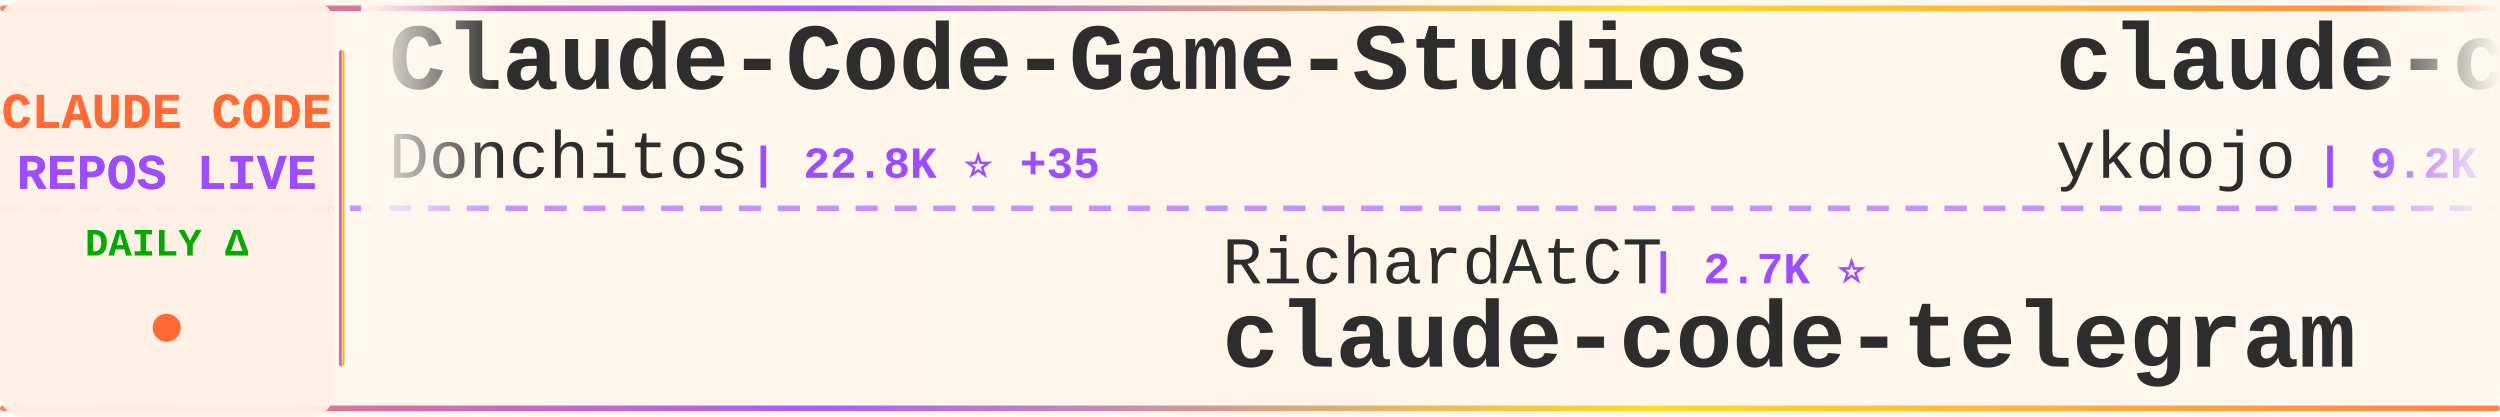
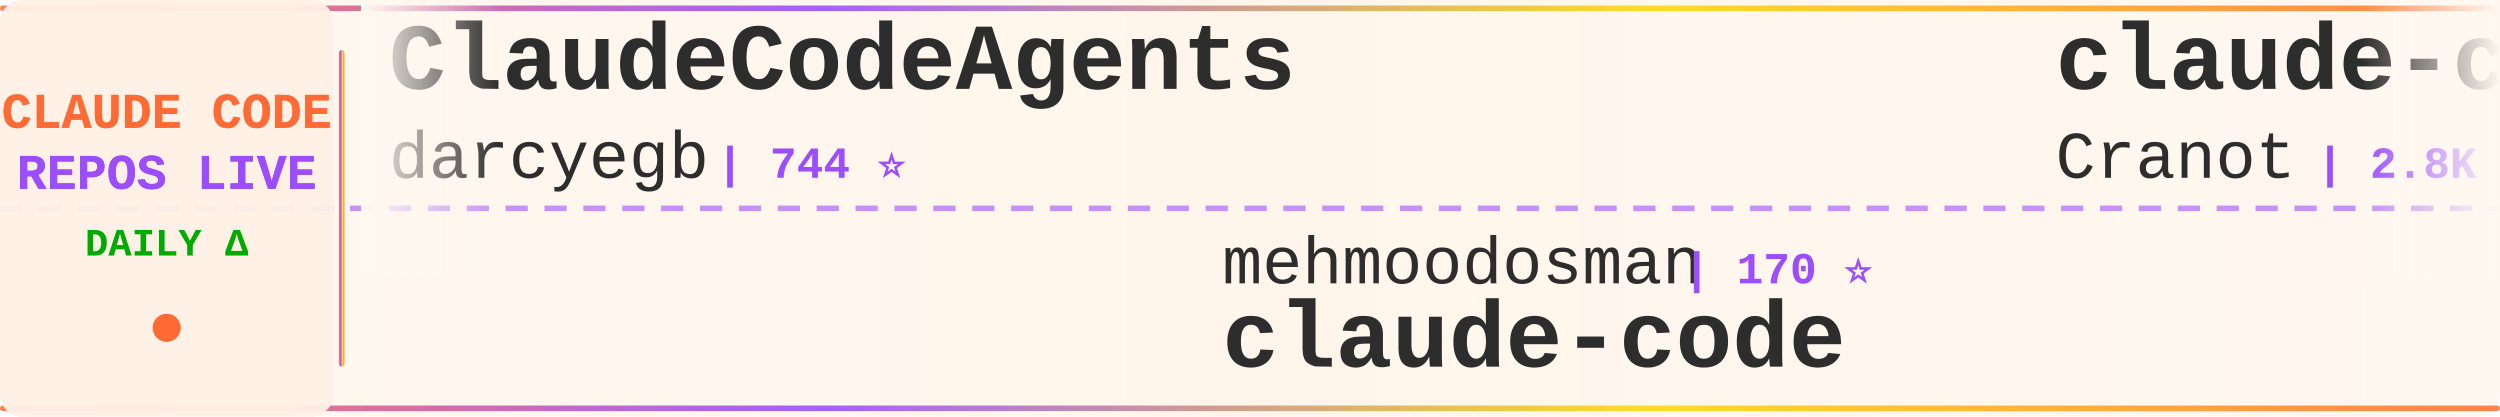
<svg xmlns="http://www.w3.org/2000/svg" width="900" height="150">
  <defs>
    <linearGradient id="tickerBg" x1="0%" y1="0%" x2="100%" y2="0%">
      <stop offset="0%" style="stop-color:#fff8f0;stop-opacity:0.98" />
      <stop offset="50%" style="stop-color:#fff5eb;stop-opacity:1" />
      <stop offset="100%" style="stop-color:#fff8f0;stop-opacity:0.98" />
    </linearGradient>
    <linearGradient id="borderGrad" x1="0%" y1="0%" x2="100%" y2="0%">
      <stop offset="0%" style="stop-color:#FF6B35;stop-opacity:0.85">
        <animate attributeName="stop-opacity" values="0.85;1;0.85" dur="2s" repeatCount="indefinite" />
      </stop>
      <stop offset="33%" style="stop-color:#9C4EFF;stop-opacity:0.9">
        <animate attributeName="stop-opacity" values="0.9;1;0.9" dur="2.2s" repeatCount="indefinite" />
      </stop>
      <stop offset="66%" style="stop-color:#FFD700;stop-opacity:0.85">
        <animate attributeName="stop-opacity" values="0.85;1;0.85" dur="1.8s" repeatCount="indefinite" />
      </stop>
      <stop offset="100%" style="stop-color:#FF6B35;stop-opacity:0.85">
        <animate attributeName="stop-opacity" values="0.85;1;0.85" dur="2s" repeatCount="indefinite" />
      </stop>
    </linearGradient>
    <filter id="textGlow">
      <feGaussianBlur stdDeviation="0.15" result="coloredBlur" />
      <feMerge>
        <feMergeNode in="coloredBlur" />
        <feMergeNode in="SourceGraphic" />
      </feMerge>
    </filter>
    <filter id="metricGlow">
      <feGaussianBlur stdDeviation="0.2" result="coloredBlur" />
      <feMerge>
        <feMergeNode in="coloredBlur" />
        <feMergeNode in="SourceGraphic" />
      </feMerge>
    </filter>
    <linearGradient id="leftFade" x1="0%" y1="0%" x2="100%" y2="0%">
      <stop offset="0%" style="stop-color:#fff8f0;stop-opacity:1" />
      <stop offset="100%" style="stop-color:#fff8f0;stop-opacity:0" />
    </linearGradient>
    <linearGradient id="rightFade" x1="0%" y1="0%" x2="100%" y2="0%">
      <stop offset="0%" style="stop-color:#fff8f0;stop-opacity:0" />
      <stop offset="100%" style="stop-color:#fff8f0;stop-opacity:1" />
    </linearGradient>
  </defs>
  <rect width="900" height="150" fill="url(#tickerBg)" rx="8" />
  <rect x="0" y="2" width="900" height="2" fill="url(#borderGrad)" rx="1" />
  <rect x="0" y="146" width="900" height="2" fill="url(#borderGrad)" rx="1" />
  <line x1="0" y1="75" x2="900" y2="75" stroke="#9C4EFF" stroke-width="2" stroke-dasharray="8 6" opacity="0.6" />
  <rect x="0" y="0" width="120" height="150" fill="#fff0e6" opacity="0.95" rx="8" />
  <text x="60" y="46" font-family="'Courier New', monospace" font-size="18" font-weight="bold" fill="#FF6B35" text-anchor="middle" filter="url(#textGlow)">
    CLAUDE CODE
  </text>
  <text x="60" y="68" font-family="'Courier New', monospace" font-size="18" font-weight="bold" fill="#9C4EFF" text-anchor="middle" filter="url(#textGlow)">
    REPOS LIVE
  </text>
  <text x="60" y="92" font-family="'Courier New', monospace" font-size="14" font-weight="bold" fill="#00aa00" text-anchor="middle">
    DAILY Δ
  </text>
  <circle cx="60" cy="118" r="5" fill="#FF6B35" filter="url(#metricGlow)">
    <animate attributeName="r" values="4;6;4" dur="1.5s" repeatCount="indefinite" />
    <animate attributeName="opacity" values="0.6;1;0.6" dur="1.5s" repeatCount="indefinite" />
  </circle>
  <rect x="122" y="18" width="2" height="114" fill="url(#borderGrad)" rx="1" />
  <clipPath id="tickerClip">
    <rect x="130" y="0" width="770" height="150" />
  </clipPath>
  <g clip-path="url(#tickerClip)">
    <g id="tickerItems">
      <animateTransform attributeName="transform" attributeType="XML" type="translate" from="0 0" to="-3000 0" dur="54s" repeatCount="indefinite" />
      <g transform="translate(0, 0)">
-         <text x="140" y="32" font-family="'Courier New', monospace" font-size="34" font-weight="bold" fill="#2d2d2d">Claude-Code-Game-Studios</text>
-         <text x="140" y="64" font-family="'Courier New', monospace" font-size="24" font-weight="normal" fill="#2d2d2d" opacity="1.0">Donchitos</text>
-         <text x="270" y="64" font-family="'Courier New', monospace" font-size="16" font-weight="bold" fill="#9C4EFF"> | 22.8K ⭐ +35</text>
+         <text x="140" y="32" font-family="'Courier New', monospace" font-size="34" font-weight="bold" fill="#2d2d2d">ClaudeCodeAgents</text>
+         <text x="140" y="64" font-family="'Courier New', monospace" font-size="24" font-weight="normal" fill="#2d2d2d" opacity="1.0">darcyegb</text>
+         <text x="258" y="64" font-family="'Courier New', monospace" font-size="16" font-weight="bold" fill="#9C4EFF"> | 744 ⭐</text>
      </g>
      <g transform="translate(300, 0)">
-         <text x="140" y="102" font-family="'Courier New', monospace" font-size="24" font-weight="normal" fill="#2d2d2d" opacity="1.0">RichardAtCT</text>
-         <text x="294" y="102" font-family="'Courier New', monospace" font-size="16" font-weight="bold" fill="#9C4EFF"> | 2.7K ⭐</text>
-         <text x="140" y="132" font-family="'Courier New', monospace" font-size="34" font-weight="bold" fill="#2d2d2d">claude-code-telegram</text>
+         <text x="140" y="102" font-family="'Courier New', monospace" font-size="24" font-weight="normal" fill="#2d2d2d" opacity="1.0">mehmoodosman</text>
+         <text x="306" y="102" font-family="'Courier New', monospace" font-size="16" font-weight="bold" fill="#9C4EFF"> | 170 ⭐</text>
+         <text x="140" y="132" font-family="'Courier New', monospace" font-size="34" font-weight="bold" fill="#2d2d2d">claude-code</text>
      </g>
      <g transform="translate(600, 0)">
-         <text x="140" y="32" font-family="'Courier New', monospace" font-size="34" font-weight="bold" fill="#2d2d2d">claude-code-tips</text>
-         <text x="140" y="64" font-family="'Courier New', monospace" font-size="24" font-weight="normal" fill="#2d2d2d" opacity="1.0">ykdojo</text>
-         <text x="234" y="64" font-family="'Courier New', monospace" font-size="16" font-weight="bold" fill="#9C4EFF"> | 9.2K ⭐ +28</text>
+         <text x="140" y="32" font-family="'Courier New', monospace" font-size="34" font-weight="bold" fill="#2d2d2d">claude-code-guide</text>
+         <text x="140" y="64" font-family="'Courier New', monospace" font-size="24" font-weight="normal" fill="#2d2d2d" opacity="1.0">Cranot</text>
+         <text x="234" y="64" font-family="'Courier New', monospace" font-size="16" font-weight="bold" fill="#9C4EFF"> | 2.8K ⭐ +1</text>
      </g>
      <g transform="translate(900, 0)">
-         <text x="140" y="102" font-family="'Courier New', monospace" font-size="24" font-weight="normal" fill="#2d2d2d" opacity="1.0">huangjia2019</text>
-         <text x="306" y="102" font-family="'Courier New', monospace" font-size="16" font-weight="bold" fill="#9C4EFF"> | 964 ⭐ +7</text>
-         <text x="140" y="132" font-family="'Courier New', monospace" font-size="34" font-weight="bold" fill="#2d2d2d">claude-code-engineering</text>
+         <text x="140" y="102" font-family="'Courier New', monospace" font-size="24" font-weight="normal" fill="#2d2d2d" opacity="1.0">ChrisWiles</text>
+         <text x="282" y="102" font-family="'Courier New', monospace" font-size="16" font-weight="bold" fill="#9C4EFF"> | 6.0K ⭐ +1</text>
+         <text x="140" y="132" font-family="'Courier New', monospace" font-size="34" font-weight="bold" fill="#2d2d2d">claude-code-showcase</text>
      </g>
      <g transform="translate(1200, 0)">
-         <text x="140" y="32" font-family="'Courier New', monospace" font-size="34" font-weight="bold" fill="#2d2d2d">claude-skills</text>
-         <text x="140" y="64" font-family="'Courier New', monospace" font-size="24" font-weight="normal" fill="#2d2d2d" opacity="1.0">alirezarezvani</text>
-         <text x="330" y="64" font-family="'Courier New', monospace" font-size="16" font-weight="bold" fill="#9C4EFF"> | 22.0K ⭐ +191</text>
+         <text x="140" y="32" font-family="'Courier New', monospace" font-size="34" font-weight="bold" fill="#2d2d2d">CLIProxyAPI</text>
+         <text x="140" y="64" font-family="'Courier New', monospace" font-size="24" font-weight="normal" fill="#2d2d2d" opacity="1.0">router-for-me</text>
+         <text x="318" y="64" font-family="'Courier New', monospace" font-size="16" font-weight="bold" fill="#9C4EFF"> | 39.8K ⭐ +143</text>
      </g>
      <g transform="translate(1500, 0)">
-         <text x="140" y="102" font-family="'Courier New', monospace" font-size="24" font-weight="normal" fill="#2d2d2d" opacity="1.0">alex000kim</text>
-         <text x="282" y="102" font-family="'Courier New', monospace" font-size="16" font-weight="bold" fill="#9C4EFF"> | 231 ⭐</text>
-         <text x="140" y="132" font-family="'Courier New', monospace" font-size="34" font-weight="bold" fill="#2d2d2d">claude-code</text>
+         <text x="140" y="102" font-family="'Courier New', monospace" font-size="24" font-weight="normal" fill="#2d2d2d" opacity="1.0">VILA-Lab</text>
+         <text x="258" y="102" font-family="'Courier New', monospace" font-size="16" font-weight="bold" fill="#9C4EFF"> | 1.8K ⭐ +5</text>
+         <text x="140" y="132" font-family="'Courier New', monospace" font-size="34" font-weight="bold" fill="#2d2d2d">Dive-into-Claude-Code</text>
      </g>
      <g transform="translate(1800, 0)">
-         <text x="140" y="32" font-family="'Courier New', monospace" font-size="34" font-weight="bold" fill="#2d2d2d">claude-code-router</text>
-         <text x="140" y="64" font-family="'Courier New', monospace" font-size="24" font-weight="normal" fill="#2d2d2d" opacity="1.0">musistudio</text>
-         <text x="282" y="64" font-family="'Courier New', monospace" font-size="16" font-weight="bold" fill="#9C4EFF"> | 35.7K ⭐ +20</text>
+         <text x="140" y="32" font-family="'Courier New', monospace" font-size="34" font-weight="bold" fill="#2d2d2d">claude-code</text>
+         <text x="140" y="64" font-family="'Courier New', monospace" font-size="24" font-weight="normal" fill="#2d2d2d" opacity="1.0">codeaashu</text>
+         <text x="270" y="64" font-family="'Courier New', monospace" font-size="16" font-weight="bold" fill="#9C4EFF"> | 3.1K ⭐ +7</text>
      </g>
      <g transform="translate(2100, 0)">
-         <text x="140" y="102" font-family="'Courier New', monospace" font-size="24" font-weight="normal" fill="#2d2d2d" opacity="1.0">anthropics</text>
-         <text x="282" y="102" font-family="'Courier New', monospace" font-size="16" font-weight="bold" fill="#9C4EFF"> | 137.2K ⭐ +271</text>
+         <text x="140" y="102" font-family="'Courier New', monospace" font-size="24" font-weight="normal" fill="#2d2d2d" opacity="1.0">Tinkeringg-Lab</text>
+         <text x="330" y="102" font-family="'Courier New', monospace" font-size="16" font-weight="bold" fill="#9C4EFF"> | 211 ⭐</text>
        <text x="140" y="132" font-family="'Courier New', monospace" font-size="34" font-weight="bold" fill="#2d2d2d">claude-code</text>
      </g>
      <g transform="translate(2400, 0)">
-         <text x="140" y="32" font-family="'Courier New', monospace" font-size="34" font-weight="bold" fill="#2d2d2d">claude-code-tudou</text>
-         <text x="140" y="64" font-family="'Courier New', monospace" font-size="24" font-weight="normal" fill="#2d2d2d" opacity="1.0">AICoderTudou</text>
-         <text x="306" y="64" font-family="'Courier New', monospace" font-size="16" font-weight="bold" fill="#9C4EFF"> | 498 ⭐</text>
+         <text x="140" y="32" font-family="'Courier New', monospace" font-size="34" font-weight="bold" fill="#2d2d2d">claude-code-sourcemap</text>
+         <text x="140" y="64" font-family="'Courier New', monospace" font-size="24" font-weight="normal" fill="#2d2d2d" opacity="1.0">ChinaSiro</text>
+         <text x="270" y="64" font-family="'Courier New', monospace" font-size="16" font-weight="bold" fill="#9C4EFF"> | 9.5K ⭐ +5</text>
      </g>
      <g transform="translate(2700, 0)">
-         <text x="140" y="102" font-family="'Courier New', monospace" font-size="24" font-weight="normal" fill="#2d2d2d" opacity="1.0">router-for-me</text>
-         <text x="318" y="102" font-family="'Courier New', monospace" font-size="16" font-weight="bold" fill="#9C4EFF"> | 39.7K ⭐ +127</text>
-         <text x="140" y="132" font-family="'Courier New', monospace" font-size="34" font-weight="bold" fill="#2d2d2d">CLIProxyAPI</text>
+         <text x="140" y="102" font-family="'Courier New', monospace" font-size="24" font-weight="normal" fill="#2d2d2d" opacity="1.0">jeremylongshore</text>
+         <text x="342" y="102" font-family="'Courier New', monospace" font-size="16" font-weight="bold" fill="#9C4EFF"> | 2.5K ⭐ +5</text>
+         <text x="140" y="132" font-family="'Courier New', monospace" font-size="34" font-weight="bold" fill="#2d2d2d">claude-code-plugins-plus...</text>
      </g>
      <g transform="translate(3000, 0)">
-         <text x="140" y="32" font-family="'Courier New', monospace" font-size="34" font-weight="bold" fill="#2d2d2d">Claude-Code-Game-Studios</text>
-         <text x="140" y="64" font-family="'Courier New', monospace" font-size="24" font-weight="normal" fill="#2d2d2d" opacity="1.0">Donchitos</text>
-         <text x="270" y="64" font-family="'Courier New', monospace" font-size="16" font-weight="bold" fill="#9C4EFF"> | 22.8K ⭐ +35</text>
+         <text x="140" y="32" font-family="'Courier New', monospace" font-size="34" font-weight="bold" fill="#2d2d2d">ClaudeCodeAgents</text>
+         <text x="140" y="64" font-family="'Courier New', monospace" font-size="24" font-weight="normal" fill="#2d2d2d" opacity="1.0">darcyegb</text>
+         <text x="258" y="64" font-family="'Courier New', monospace" font-size="16" font-weight="bold" fill="#9C4EFF"> | 744 ⭐</text>
      </g>
      <g transform="translate(3300, 0)">
-         <text x="140" y="102" font-family="'Courier New', monospace" font-size="24" font-weight="normal" fill="#2d2d2d" opacity="1.0">RichardAtCT</text>
-         <text x="294" y="102" font-family="'Courier New', monospace" font-size="16" font-weight="bold" fill="#9C4EFF"> | 2.7K ⭐</text>
-         <text x="140" y="132" font-family="'Courier New', monospace" font-size="34" font-weight="bold" fill="#2d2d2d">claude-code-telegram</text>
+         <text x="140" y="102" font-family="'Courier New', monospace" font-size="24" font-weight="normal" fill="#2d2d2d" opacity="1.0">mehmoodosman</text>
+         <text x="306" y="102" font-family="'Courier New', monospace" font-size="16" font-weight="bold" fill="#9C4EFF"> | 170 ⭐</text>
+         <text x="140" y="132" font-family="'Courier New', monospace" font-size="34" font-weight="bold" fill="#2d2d2d">claude-code</text>
      </g>
      <g transform="translate(3600, 0)">
-         <text x="140" y="32" font-family="'Courier New', monospace" font-size="34" font-weight="bold" fill="#2d2d2d">claude-code-tips</text>
-         <text x="140" y="64" font-family="'Courier New', monospace" font-size="24" font-weight="normal" fill="#2d2d2d" opacity="1.0">ykdojo</text>
-         <text x="234" y="64" font-family="'Courier New', monospace" font-size="16" font-weight="bold" fill="#9C4EFF"> | 9.2K ⭐ +28</text>
+         <text x="140" y="32" font-family="'Courier New', monospace" font-size="34" font-weight="bold" fill="#2d2d2d">claude-code-guide</text>
+         <text x="140" y="64" font-family="'Courier New', monospace" font-size="24" font-weight="normal" fill="#2d2d2d" opacity="1.0">Cranot</text>
+         <text x="234" y="64" font-family="'Courier New', monospace" font-size="16" font-weight="bold" fill="#9C4EFF"> | 2.8K ⭐ +1</text>
      </g>
      <g transform="translate(3900, 0)">
-         <text x="140" y="102" font-family="'Courier New', monospace" font-size="24" font-weight="normal" fill="#2d2d2d" opacity="1.0">huangjia2019</text>
-         <text x="306" y="102" font-family="'Courier New', monospace" font-size="16" font-weight="bold" fill="#9C4EFF"> | 964 ⭐ +7</text>
-         <text x="140" y="132" font-family="'Courier New', monospace" font-size="34" font-weight="bold" fill="#2d2d2d">claude-code-engineering</text>
+         <text x="140" y="102" font-family="'Courier New', monospace" font-size="24" font-weight="normal" fill="#2d2d2d" opacity="1.0">ChrisWiles</text>
+         <text x="282" y="102" font-family="'Courier New', monospace" font-size="16" font-weight="bold" fill="#9C4EFF"> | 6.0K ⭐ +1</text>
+         <text x="140" y="132" font-family="'Courier New', monospace" font-size="34" font-weight="bold" fill="#2d2d2d">claude-code-showcase</text>
      </g>
    </g>
  </g>
  <rect x="130" y="0" width="50" height="100" fill="url(#leftFade)" />
  <rect x="850" y="0" width="50" height="100" fill="url(#rightFade)" />
</svg>
